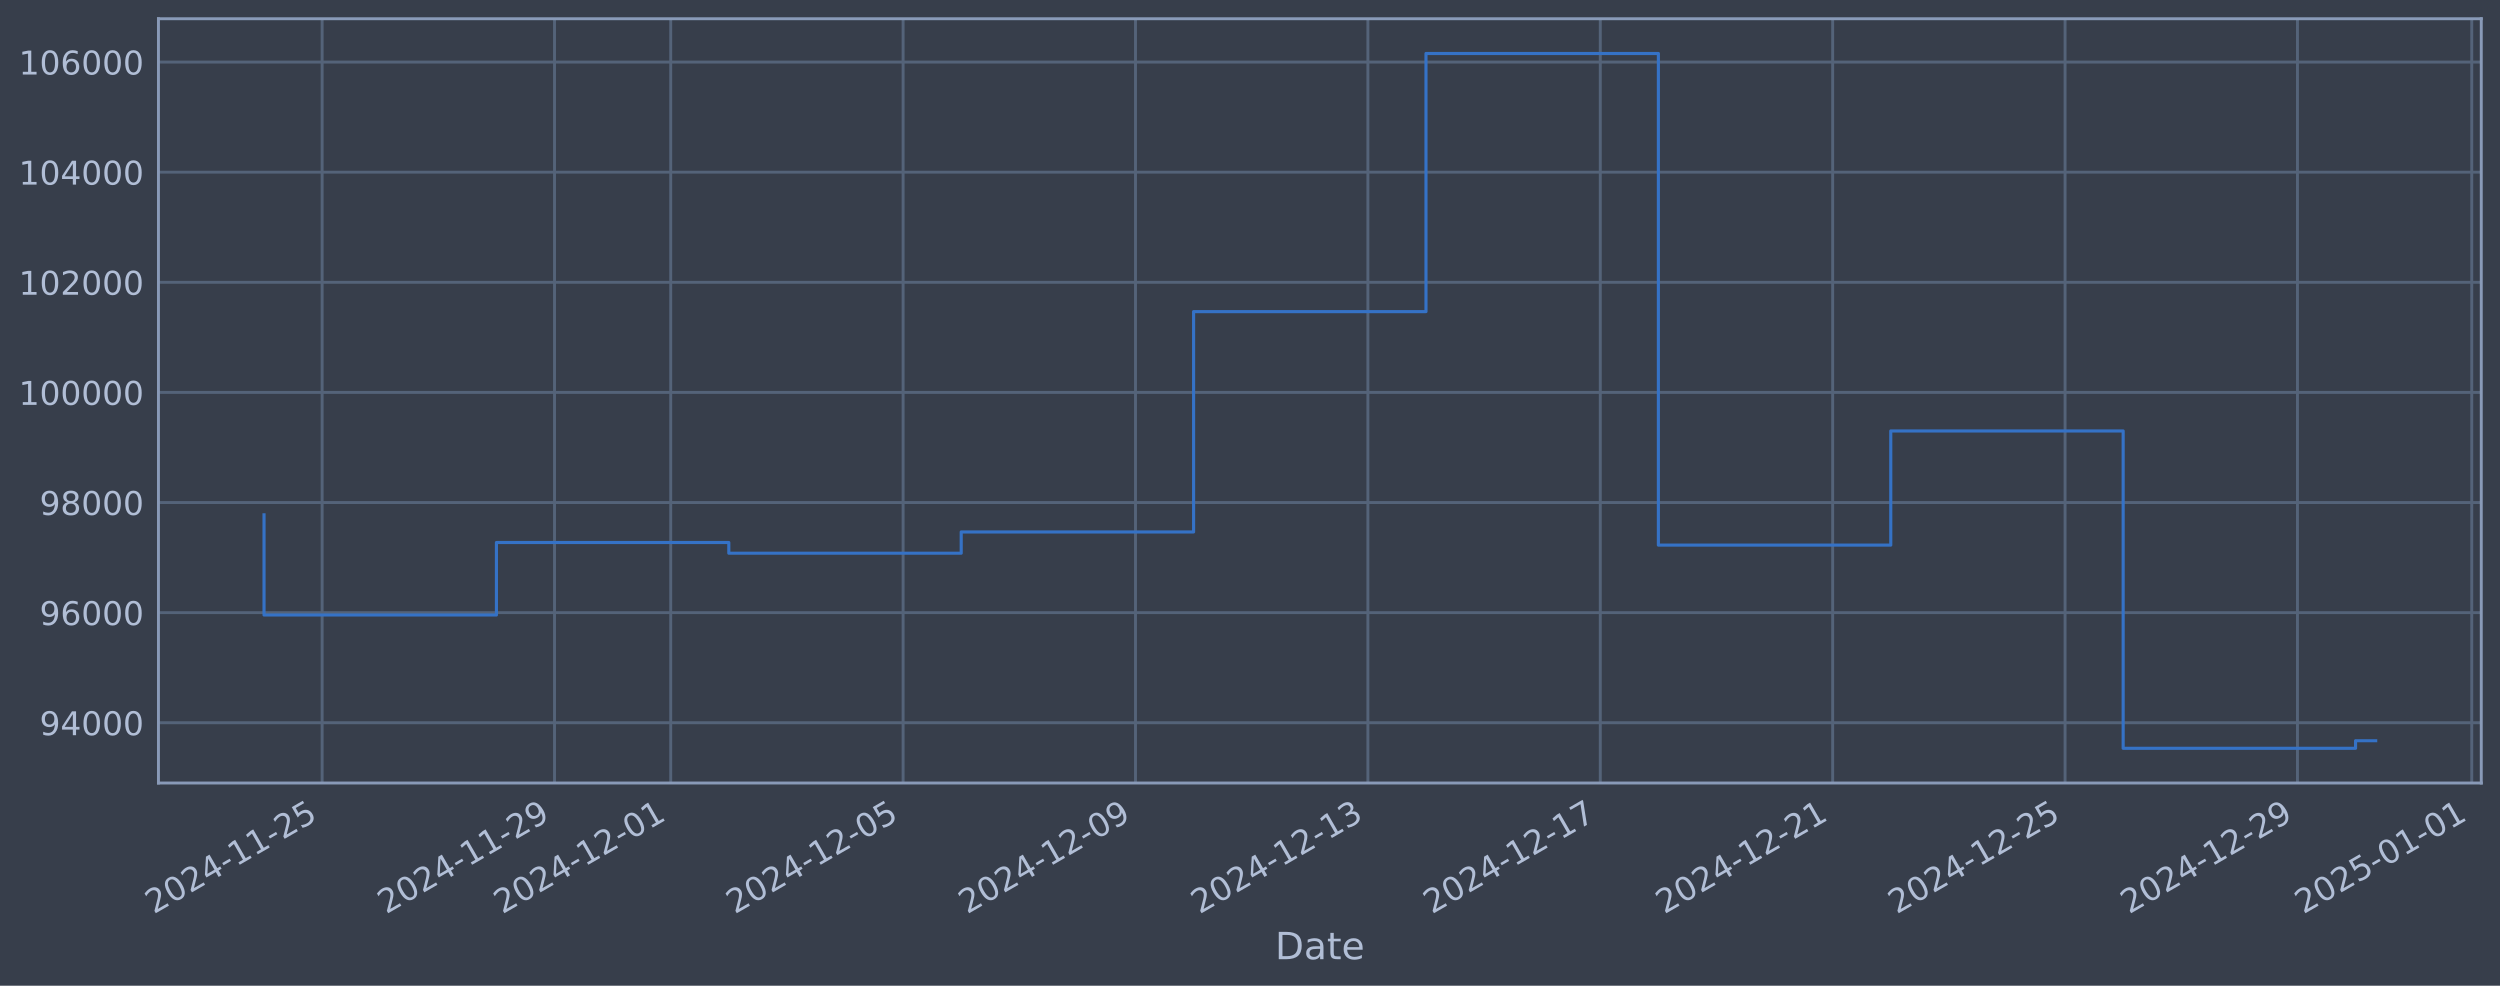
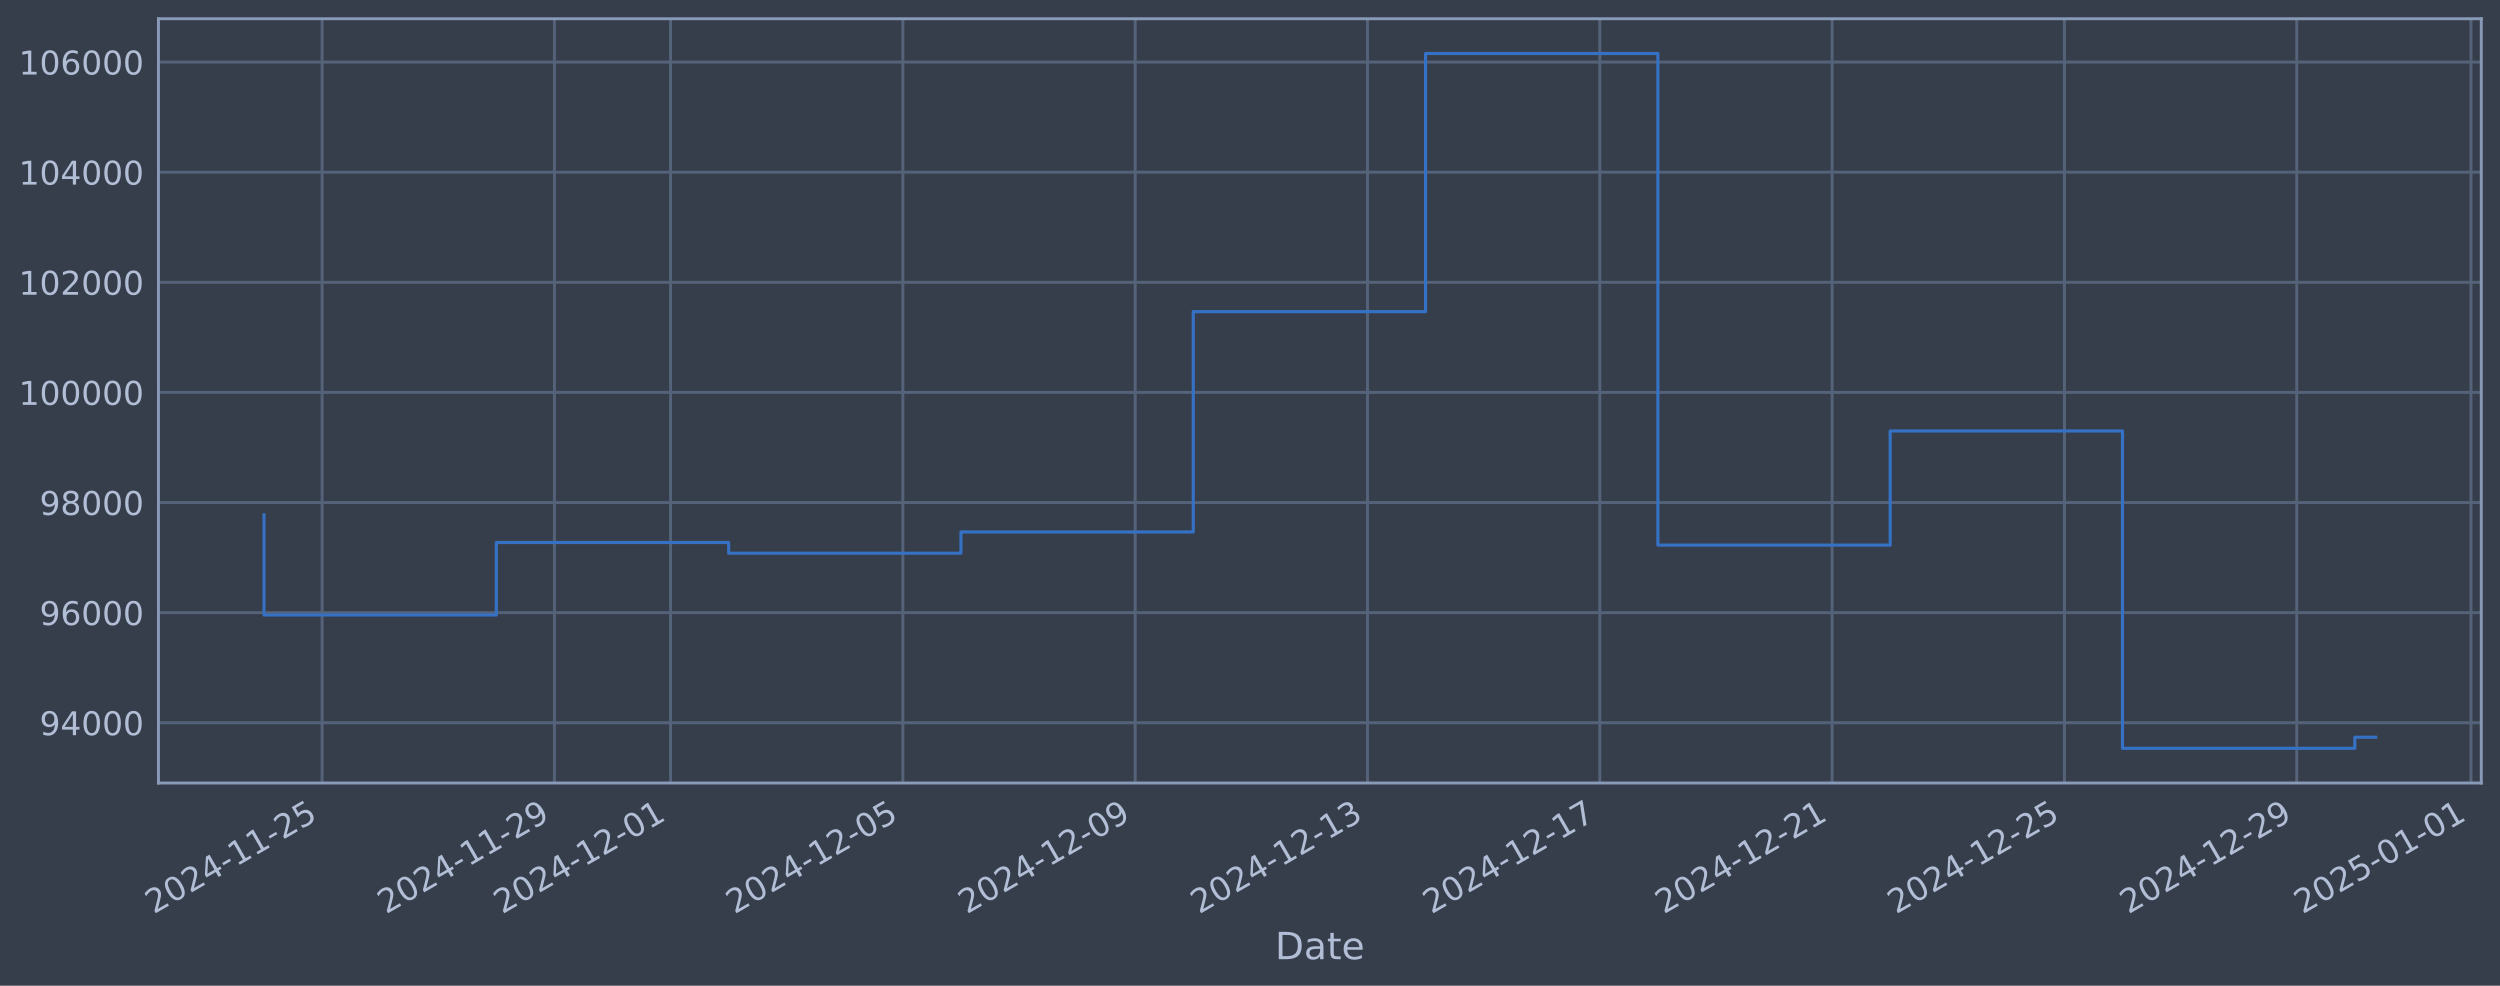
<svg xmlns="http://www.w3.org/2000/svg" xmlns:xlink="http://www.w3.org/1999/xlink" width="960.9pt" height="378.87pt" viewBox="0 0 960.9 378.87" version="1.1">
  <defs>
    <style type="text/css">*{stroke-linejoin: round; stroke-linecap: butt}</style>
  </defs>
  <g id="figure_1">
    <g id="patch_1">
      <path d="M 0 378.87  L 960.9 378.87  L 960.9 0  L 0 0  z " style="fill: #373e4b" />
    </g>
    <g id="axes_1">
      <g id="patch_2">
        <path d="M 60.901 300.96  L 953.701 300.96  L 953.701 7.2  L 60.901 7.2  z " style="fill: #373e4b" />
      </g>
      <g id="matplotlib.axis_1">
        <g id="xtick_1">
          <g id="line2d_1">
-             <path d="M 123.813 300.96  L 123.813 7.2  " clip-path="url(#pf695b48e62)" style="fill: none; stroke: #546379; stroke-width: 1.12; stroke-linecap: square" />
+             <path d="M 123.805 300.96  L 123.805 7.2  " clip-path="url(#p9fb6abc7dc)" style="fill: none; stroke: #546379; stroke-width: 1.12; stroke-linecap: square" />
          </g>
          <g id="line2d_2" />
          <g id="text_1">
-             <g style="fill: #b1bed6" transform="translate(59.08727 351.4642) rotate(-30) scale(0.126 -0.126)">
+             <g style="fill: #b1bed6" transform="translate(59.07933 351.4642) rotate(-30) scale(0.126 -0.126)">
              <defs>
                <path id="DejaVuSans-32" d="M 1228 531  L 3431 531  L 3431 0  L 469 0  L 469 531  Q 828 903 1448 1529  Q 2069 2156 2228 2338  Q 2531 2678 2651 2914  Q 2772 3150 2772 3378  Q 2772 3750 2511 3984  Q 2250 4219 1831 4219  Q 1534 4219 1204 4116  Q 875 4013 500 3803  L 500 4441  Q 881 4594 1212 4672  Q 1544 4750 1819 4750  Q 2544 4750 2975 4387  Q 3406 4025 3406 3419  Q 3406 3131 3298 2873  Q 3191 2616 2906 2266  Q 2828 2175 2409 1742  Q 1991 1309 1228 531  z " transform="scale(0.015625)" />
                <path id="DejaVuSans-30" d="M 2034 4250  Q 1547 4250 1301 3770  Q 1056 3291 1056 2328  Q 1056 1369 1301 889  Q 1547 409 2034 409  Q 2525 409 2770 889  Q 3016 1369 3016 2328  Q 3016 3291 2770 3770  Q 2525 4250 2034 4250  z M 2034 4750  Q 2819 4750 3233 4129  Q 3647 3509 3647 2328  Q 3647 1150 3233 529  Q 2819 -91 2034 -91  Q 1250 -91 836 529  Q 422 1150 422 2328  Q 422 3509 836 4129  Q 1250 4750 2034 4750  z " transform="scale(0.015625)" />
                <path id="DejaVuSans-34" d="M 2419 4116  L 825 1625  L 2419 1625  L 2419 4116  z M 2253 4666  L 3047 4666  L 3047 1625  L 3713 1625  L 3713 1100  L 3047 1100  L 3047 0  L 2419 0  L 2419 1100  L 313 1100  L 313 1709  L 2253 4666  z " transform="scale(0.015625)" />
                <path id="DejaVuSans-2d" d="M 313 2009  L 1997 2009  L 1997 1497  L 313 1497  L 313 2009  z " transform="scale(0.015625)" />
                <path id="DejaVuSans-31" d="M 794 531  L 1825 531  L 1825 4091  L 703 3866  L 703 4441  L 1819 4666  L 2450 4666  L 2450 531  L 3481 531  L 3481 0  L 794 0  L 794 531  z " transform="scale(0.015625)" />
                <path id="DejaVuSans-35" d="M 691 4666  L 3169 4666  L 3169 4134  L 1269 4134  L 1269 2991  Q 1406 3038 1543 3061  Q 1681 3084 1819 3084  Q 2600 3084 3056 2656  Q 3513 2228 3513 1497  Q 3513 744 3044 326  Q 2575 -91 1722 -91  Q 1428 -91 1123 -41  Q 819 9 494 109  L 494 744  Q 775 591 1075 516  Q 1375 441 1709 441  Q 2250 441 2565 725  Q 2881 1009 2881 1497  Q 2881 1984 2565 2268  Q 2250 2553 1709 2553  Q 1456 2553 1204 2497  Q 953 2441 691 2322  L 691 4666  z " transform="scale(0.015625)" />
              </defs>
              <use xlink:href="#DejaVuSans-32" />
              <use xlink:href="#DejaVuSans-30" transform="translate(63.62305 0)" />
              <use xlink:href="#DejaVuSans-32" transform="translate(127.2461 0)" />
              <use xlink:href="#DejaVuSans-34" transform="translate(190.8691 0)" />
              <use xlink:href="#DejaVuSans-2d" transform="translate(254.4922 0)" />
              <use xlink:href="#DejaVuSans-31" transform="translate(290.5762 0)" />
              <use xlink:href="#DejaVuSans-31" transform="translate(354.1992 0)" />
              <use xlink:href="#DejaVuSans-2d" transform="translate(417.8223 0)" />
              <use xlink:href="#DejaVuSans-32" transform="translate(453.9062 0)" />
              <use xlink:href="#DejaVuSans-35" transform="translate(517.5293 0)" />
            </g>
          </g>
        </g>
        <g id="xtick_2">
          <g id="line2d_3">
-             <path d="M 213.135 300.96  L 213.135 7.2  " clip-path="url(#pf695b48e62)" style="fill: none; stroke: #546379; stroke-width: 1.12; stroke-linecap: square" />
+             <path d="M 213.095 300.96  L 213.095 7.2  " clip-path="url(#p9fb6abc7dc)" style="fill: none; stroke: #546379; stroke-width: 1.12; stroke-linecap: square" />
          </g>
          <g id="line2d_4" />
          <g id="text_2">
-             <g style="fill: #b1bed6" transform="translate(148.4091 351.4642) rotate(-30) scale(0.126 -0.126)">
+             <g style="fill: #b1bed6" transform="translate(148.3694 351.4642) rotate(-30) scale(0.126 -0.126)">
              <defs>
                <path id="DejaVuSans-39" d="M 703 97  L 703 672  Q 941 559 1184 500  Q 1428 441 1663 441  Q 2288 441 2617 861  Q 2947 1281 2994 2138  Q 2813 1869 2534 1725  Q 2256 1581 1919 1581  Q 1219 1581 811 2004  Q 403 2428 403 3163  Q 403 3881 828 4315  Q 1253 4750 1959 4750  Q 2769 4750 3195 4129  Q 3622 3509 3622 2328  Q 3622 1225 3098 567  Q 2575 -91 1691 -91  Q 1453 -91 1209 -44  Q 966 3 703 97  z M 1959 2075  Q 2384 2075 2632 2365  Q 2881 2656 2881 3163  Q 2881 3666 2632 3958  Q 2384 4250 1959 4250  Q 1534 4250 1286 3958  Q 1038 3666 1038 3163  Q 1038 2656 1286 2365  Q 1534 2075 1959 2075  z " transform="scale(0.015625)" />
              </defs>
              <use xlink:href="#DejaVuSans-32" />
              <use xlink:href="#DejaVuSans-30" transform="translate(63.62305 0)" />
              <use xlink:href="#DejaVuSans-32" transform="translate(127.2461 0)" />
              <use xlink:href="#DejaVuSans-34" transform="translate(190.8691 0)" />
              <use xlink:href="#DejaVuSans-2d" transform="translate(254.4922 0)" />
              <use xlink:href="#DejaVuSans-31" transform="translate(290.5762 0)" />
              <use xlink:href="#DejaVuSans-31" transform="translate(354.1992 0)" />
              <use xlink:href="#DejaVuSans-2d" transform="translate(417.8223 0)" />
              <use xlink:href="#DejaVuSans-32" transform="translate(453.9062 0)" />
              <use xlink:href="#DejaVuSans-39" transform="translate(517.5293 0)" />
            </g>
          </g>
        </g>
        <g id="xtick_3">
          <g id="line2d_5">
-             <path d="M 257.796 300.96  L 257.796 7.2  " clip-path="url(#pf695b48e62)" style="fill: none; stroke: #546379; stroke-width: 1.12; stroke-linecap: square" />
+             <path d="M 257.74 300.96  L 257.74 7.2  " clip-path="url(#p9fb6abc7dc)" style="fill: none; stroke: #546379; stroke-width: 1.12; stroke-linecap: square" />
          </g>
          <g id="line2d_6" />
          <g id="text_3">
-             <g style="fill: #b1bed6" transform="translate(193.0701 351.4642) rotate(-30) scale(0.126 -0.126)">
+             <g style="fill: #b1bed6" transform="translate(193.0145 351.4642) rotate(-30) scale(0.126 -0.126)">
              <use xlink:href="#DejaVuSans-32" />
              <use xlink:href="#DejaVuSans-30" transform="translate(63.62305 0)" />
              <use xlink:href="#DejaVuSans-32" transform="translate(127.2461 0)" />
              <use xlink:href="#DejaVuSans-34" transform="translate(190.8691 0)" />
              <use xlink:href="#DejaVuSans-2d" transform="translate(254.4922 0)" />
              <use xlink:href="#DejaVuSans-31" transform="translate(290.5762 0)" />
              <use xlink:href="#DejaVuSans-32" transform="translate(354.1992 0)" />
              <use xlink:href="#DejaVuSans-2d" transform="translate(417.8223 0)" />
              <use xlink:href="#DejaVuSans-30" transform="translate(453.9062 0)" />
              <use xlink:href="#DejaVuSans-31" transform="translate(517.5293 0)" />
            </g>
          </g>
        </g>
        <g id="xtick_4">
          <g id="line2d_7">
-             <path d="M 347.117 300.96  L 347.117 7.2  " clip-path="url(#pf695b48e62)" style="fill: none; stroke: #546379; stroke-width: 1.12; stroke-linecap: square" />
+             <path d="M 347.03 300.96  L 347.03 7.2  " clip-path="url(#p9fb6abc7dc)" style="fill: none; stroke: #546379; stroke-width: 1.12; stroke-linecap: square" />
          </g>
          <g id="line2d_8" />
          <g id="text_4">
-             <g style="fill: #b1bed6" transform="translate(282.3919 351.4642) rotate(-30) scale(0.126 -0.126)">
+             <g style="fill: #b1bed6" transform="translate(282.3046 351.4642) rotate(-30) scale(0.126 -0.126)">
              <use xlink:href="#DejaVuSans-32" />
              <use xlink:href="#DejaVuSans-30" transform="translate(63.62305 0)" />
              <use xlink:href="#DejaVuSans-32" transform="translate(127.2461 0)" />
              <use xlink:href="#DejaVuSans-34" transform="translate(190.8691 0)" />
              <use xlink:href="#DejaVuSans-2d" transform="translate(254.4922 0)" />
              <use xlink:href="#DejaVuSans-31" transform="translate(290.5762 0)" />
              <use xlink:href="#DejaVuSans-32" transform="translate(354.1992 0)" />
              <use xlink:href="#DejaVuSans-2d" transform="translate(417.8223 0)" />
              <use xlink:href="#DejaVuSans-30" transform="translate(453.9062 0)" />
              <use xlink:href="#DejaVuSans-35" transform="translate(517.5293 0)" />
            </g>
          </g>
        </g>
        <g id="xtick_5">
          <g id="line2d_9">
-             <path d="M 436.439 300.96  L 436.439 7.2  " clip-path="url(#pf695b48e62)" style="fill: none; stroke: #546379; stroke-width: 1.12; stroke-linecap: square" />
+             <path d="M 436.32 300.96  L 436.32 7.2  " clip-path="url(#p9fb6abc7dc)" style="fill: none; stroke: #546379; stroke-width: 1.12; stroke-linecap: square" />
          </g>
          <g id="line2d_10" />
          <g id="text_5">
-             <g style="fill: #b1bed6" transform="translate(371.7138 351.4642) rotate(-30) scale(0.126 -0.126)">
+             <g style="fill: #b1bed6" transform="translate(371.5947 351.4642) rotate(-30) scale(0.126 -0.126)">
              <use xlink:href="#DejaVuSans-32" />
              <use xlink:href="#DejaVuSans-30" transform="translate(63.62305 0)" />
              <use xlink:href="#DejaVuSans-32" transform="translate(127.2461 0)" />
              <use xlink:href="#DejaVuSans-34" transform="translate(190.8691 0)" />
              <use xlink:href="#DejaVuSans-2d" transform="translate(254.4922 0)" />
              <use xlink:href="#DejaVuSans-31" transform="translate(290.5762 0)" />
              <use xlink:href="#DejaVuSans-32" transform="translate(354.1992 0)" />
              <use xlink:href="#DejaVuSans-2d" transform="translate(417.8223 0)" />
              <use xlink:href="#DejaVuSans-30" transform="translate(453.9062 0)" />
              <use xlink:href="#DejaVuSans-39" transform="translate(517.5293 0)" />
            </g>
          </g>
        </g>
        <g id="xtick_6">
          <g id="line2d_11">
-             <path d="M 525.761 300.96  L 525.761 7.2  " clip-path="url(#pf695b48e62)" style="fill: none; stroke: #546379; stroke-width: 1.12; stroke-linecap: square" />
+             <path d="M 525.61 300.96  L 525.61 7.2  " clip-path="url(#p9fb6abc7dc)" style="fill: none; stroke: #546379; stroke-width: 1.12; stroke-linecap: square" />
          </g>
          <g id="line2d_12" />
          <g id="text_6">
-             <g style="fill: #b1bed6" transform="translate(461.0356 351.4642) rotate(-30) scale(0.126 -0.126)">
+             <g style="fill: #b1bed6" transform="translate(460.8848 351.4642) rotate(-30) scale(0.126 -0.126)">
              <defs>
                <path id="DejaVuSans-33" d="M 2597 2516  Q 3050 2419 3304 2112  Q 3559 1806 3559 1356  Q 3559 666 3084 287  Q 2609 -91 1734 -91  Q 1441 -91 1130 -33  Q 819 25 488 141  L 488 750  Q 750 597 1062 519  Q 1375 441 1716 441  Q 2309 441 2620 675  Q 2931 909 2931 1356  Q 2931 1769 2642 2001  Q 2353 2234 1838 2234  L 1294 2234  L 1294 2753  L 1863 2753  Q 2328 2753 2575 2939  Q 2822 3125 2822 3475  Q 2822 3834 2567 4026  Q 2313 4219 1838 4219  Q 1578 4219 1281 4162  Q 984 4106 628 3988  L 628 4550  Q 988 4650 1302 4700  Q 1616 4750 1894 4750  Q 2613 4750 3031 4423  Q 3450 4097 3450 3541  Q 3450 3153 3228 2886  Q 3006 2619 2597 2516  z " transform="scale(0.015625)" />
              </defs>
              <use xlink:href="#DejaVuSans-32" />
              <use xlink:href="#DejaVuSans-30" transform="translate(63.62305 0)" />
              <use xlink:href="#DejaVuSans-32" transform="translate(127.2461 0)" />
              <use xlink:href="#DejaVuSans-34" transform="translate(190.8691 0)" />
              <use xlink:href="#DejaVuSans-2d" transform="translate(254.4922 0)" />
              <use xlink:href="#DejaVuSans-31" transform="translate(290.5762 0)" />
              <use xlink:href="#DejaVuSans-32" transform="translate(354.1992 0)" />
              <use xlink:href="#DejaVuSans-2d" transform="translate(417.8223 0)" />
              <use xlink:href="#DejaVuSans-31" transform="translate(453.9062 0)" />
              <use xlink:href="#DejaVuSans-33" transform="translate(517.5293 0)" />
            </g>
          </g>
        </g>
        <g id="xtick_7">
          <g id="line2d_13">
-             <path d="M 615.083 300.96  L 615.083 7.2  " clip-path="url(#pf695b48e62)" style="fill: none; stroke: #546379; stroke-width: 1.12; stroke-linecap: square" />
+             <path d="M 614.9 300.96  L 614.9 7.2  " clip-path="url(#p9fb6abc7dc)" style="fill: none; stroke: #546379; stroke-width: 1.12; stroke-linecap: square" />
          </g>
          <g id="line2d_14" />
          <g id="text_7">
-             <g style="fill: #b1bed6" transform="translate(550.3575 351.4642) rotate(-30) scale(0.126 -0.126)">
+             <g style="fill: #b1bed6" transform="translate(550.1749 351.4642) rotate(-30) scale(0.126 -0.126)">
              <defs>
                <path id="DejaVuSans-37" d="M 525 4666  L 3525 4666  L 3525 4397  L 1831 0  L 1172 0  L 2766 4134  L 525 4134  L 525 4666  z " transform="scale(0.015625)" />
              </defs>
              <use xlink:href="#DejaVuSans-32" />
              <use xlink:href="#DejaVuSans-30" transform="translate(63.62305 0)" />
              <use xlink:href="#DejaVuSans-32" transform="translate(127.2461 0)" />
              <use xlink:href="#DejaVuSans-34" transform="translate(190.8691 0)" />
              <use xlink:href="#DejaVuSans-2d" transform="translate(254.4922 0)" />
              <use xlink:href="#DejaVuSans-31" transform="translate(290.5762 0)" />
              <use xlink:href="#DejaVuSans-32" transform="translate(354.1992 0)" />
              <use xlink:href="#DejaVuSans-2d" transform="translate(417.8223 0)" />
              <use xlink:href="#DejaVuSans-31" transform="translate(453.9062 0)" />
              <use xlink:href="#DejaVuSans-37" transform="translate(517.5293 0)" />
            </g>
          </g>
        </g>
        <g id="xtick_8">
          <g id="line2d_15">
-             <path d="M 704.405 300.96  L 704.405 7.2  " clip-path="url(#pf695b48e62)" style="fill: none; stroke: #546379; stroke-width: 1.12; stroke-linecap: square" />
+             <path d="M 704.19 300.96  L 704.19 7.2  " clip-path="url(#p9fb6abc7dc)" style="fill: none; stroke: #546379; stroke-width: 1.12; stroke-linecap: square" />
          </g>
          <g id="line2d_16" />
          <g id="text_8">
-             <g style="fill: #b1bed6" transform="translate(639.6793 351.4642) rotate(-30) scale(0.126 -0.126)">
+             <g style="fill: #b1bed6" transform="translate(639.4649 351.4642) rotate(-30) scale(0.126 -0.126)">
              <use xlink:href="#DejaVuSans-32" />
              <use xlink:href="#DejaVuSans-30" transform="translate(63.62305 0)" />
              <use xlink:href="#DejaVuSans-32" transform="translate(127.2461 0)" />
              <use xlink:href="#DejaVuSans-34" transform="translate(190.8691 0)" />
              <use xlink:href="#DejaVuSans-2d" transform="translate(254.4922 0)" />
              <use xlink:href="#DejaVuSans-31" transform="translate(290.5762 0)" />
              <use xlink:href="#DejaVuSans-32" transform="translate(354.1992 0)" />
              <use xlink:href="#DejaVuSans-2d" transform="translate(417.8223 0)" />
              <use xlink:href="#DejaVuSans-32" transform="translate(453.9062 0)" />
              <use xlink:href="#DejaVuSans-31" transform="translate(517.5293 0)" />
            </g>
          </g>
        </g>
        <g id="xtick_9">
          <g id="line2d_17">
-             <path d="M 793.727 300.96  L 793.727 7.2  " clip-path="url(#pf695b48e62)" style="fill: none; stroke: #546379; stroke-width: 1.12; stroke-linecap: square" />
+             <path d="M 793.481 300.96  L 793.481 7.2  " clip-path="url(#p9fb6abc7dc)" style="fill: none; stroke: #546379; stroke-width: 1.12; stroke-linecap: square" />
          </g>
          <g id="line2d_18" />
          <g id="text_9">
-             <g style="fill: #b1bed6" transform="translate(729.0012 351.4642) rotate(-30) scale(0.126 -0.126)">
+             <g style="fill: #b1bed6" transform="translate(728.755 351.4642) rotate(-30) scale(0.126 -0.126)">
              <use xlink:href="#DejaVuSans-32" />
              <use xlink:href="#DejaVuSans-30" transform="translate(63.62305 0)" />
              <use xlink:href="#DejaVuSans-32" transform="translate(127.2461 0)" />
              <use xlink:href="#DejaVuSans-34" transform="translate(190.8691 0)" />
              <use xlink:href="#DejaVuSans-2d" transform="translate(254.4922 0)" />
              <use xlink:href="#DejaVuSans-31" transform="translate(290.5762 0)" />
              <use xlink:href="#DejaVuSans-32" transform="translate(354.1992 0)" />
              <use xlink:href="#DejaVuSans-2d" transform="translate(417.8223 0)" />
              <use xlink:href="#DejaVuSans-32" transform="translate(453.9062 0)" />
              <use xlink:href="#DejaVuSans-35" transform="translate(517.5293 0)" />
            </g>
          </g>
        </g>
        <g id="xtick_10">
          <g id="line2d_19">
-             <path d="M 883.049 300.96  L 883.049 7.2  " clip-path="url(#pf695b48e62)" style="fill: none; stroke: #546379; stroke-width: 1.12; stroke-linecap: square" />
+             <path d="M 882.771 300.96  L 882.771 7.2  " clip-path="url(#p9fb6abc7dc)" style="fill: none; stroke: #546379; stroke-width: 1.12; stroke-linecap: square" />
          </g>
          <g id="line2d_20" />
          <g id="text_10">
-             <g style="fill: #b1bed6" transform="translate(818.323 351.4642) rotate(-30) scale(0.126 -0.126)">
+             <g style="fill: #b1bed6" transform="translate(818.0451 351.4642) rotate(-30) scale(0.126 -0.126)">
              <use xlink:href="#DejaVuSans-32" />
              <use xlink:href="#DejaVuSans-30" transform="translate(63.62305 0)" />
              <use xlink:href="#DejaVuSans-32" transform="translate(127.2461 0)" />
              <use xlink:href="#DejaVuSans-34" transform="translate(190.8691 0)" />
              <use xlink:href="#DejaVuSans-2d" transform="translate(254.4922 0)" />
              <use xlink:href="#DejaVuSans-31" transform="translate(290.5762 0)" />
              <use xlink:href="#DejaVuSans-32" transform="translate(354.1992 0)" />
              <use xlink:href="#DejaVuSans-2d" transform="translate(417.8223 0)" />
              <use xlink:href="#DejaVuSans-32" transform="translate(453.9062 0)" />
              <use xlink:href="#DejaVuSans-39" transform="translate(517.5293 0)" />
            </g>
          </g>
        </g>
        <g id="xtick_11">
          <g id="line2d_21">
-             <path d="M 950.04 300.96  L 950.04 7.2  " clip-path="url(#pf695b48e62)" style="fill: none; stroke: #546379; stroke-width: 1.12; stroke-linecap: square" />
+             <path d="M 949.738 300.96  L 949.738 7.2  " clip-path="url(#p9fb6abc7dc)" style="fill: none; stroke: #546379; stroke-width: 1.12; stroke-linecap: square" />
          </g>
          <g id="line2d_22" />
          <g id="text_11">
-             <g style="fill: #b1bed6" transform="translate(885.3144 351.4642) rotate(-30) scale(0.126 -0.126)">
+             <g style="fill: #b1bed6" transform="translate(885.0127 351.4642) rotate(-30) scale(0.126 -0.126)">
              <use xlink:href="#DejaVuSans-32" />
              <use xlink:href="#DejaVuSans-30" transform="translate(63.62305 0)" />
              <use xlink:href="#DejaVuSans-32" transform="translate(127.2461 0)" />
              <use xlink:href="#DejaVuSans-35" transform="translate(190.8691 0)" />
              <use xlink:href="#DejaVuSans-2d" transform="translate(254.4922 0)" />
              <use xlink:href="#DejaVuSans-30" transform="translate(290.5762 0)" />
              <use xlink:href="#DejaVuSans-31" transform="translate(354.1992 0)" />
              <use xlink:href="#DejaVuSans-2d" transform="translate(417.8223 0)" />
              <use xlink:href="#DejaVuSans-30" transform="translate(453.9062 0)" />
              <use xlink:href="#DejaVuSans-31" transform="translate(517.5293 0)" />
            </g>
          </g>
        </g>
        <g id="text_12">
          <g style="fill: #b1bed6" transform="translate(490.0914 368.6753) scale(0.144 -0.144)">
            <defs>
              <path id="DejaVuSans-44" d="M 1259 4147  L 1259 519  L 2022 519  Q 2988 519 3436 956  Q 3884 1394 3884 2338  Q 3884 3275 3436 3711  Q 2988 4147 2022 4147  L 1259 4147  z M 628 4666  L 1925 4666  Q 3281 4666 3915 4102  Q 4550 3538 4550 2338  Q 4550 1131 3912 565  Q 3275 0 1925 0  L 628 0  L 628 4666  z " transform="scale(0.015625)" />
              <path id="DejaVuSans-61" d="M 2194 1759  Q 1497 1759 1228 1600  Q 959 1441 959 1056  Q 959 750 1161 570  Q 1363 391 1709 391  Q 2188 391 2477 730  Q 2766 1069 2766 1631  L 2766 1759  L 2194 1759  z M 3341 1997  L 3341 0  L 2766 0  L 2766 531  Q 2569 213 2275 61  Q 1981 -91 1556 -91  Q 1019 -91 701 211  Q 384 513 384 1019  Q 384 1609 779 1909  Q 1175 2209 1959 2209  L 2766 2209  L 2766 2266  Q 2766 2663 2505 2880  Q 2244 3097 1772 3097  Q 1472 3097 1187 3025  Q 903 2953 641 2809  L 641 3341  Q 956 3463 1253 3523  Q 1550 3584 1831 3584  Q 2591 3584 2966 3190  Q 3341 2797 3341 1997  z " transform="scale(0.015625)" />
              <path id="DejaVuSans-74" d="M 1172 4494  L 1172 3500  L 2356 3500  L 2356 3053  L 1172 3053  L 1172 1153  Q 1172 725 1289 603  Q 1406 481 1766 481  L 2356 481  L 2356 0  L 1766 0  Q 1100 0 847 248  Q 594 497 594 1153  L 594 3053  L 172 3053  L 172 3500  L 594 3500  L 594 4494  L 1172 4494  z " transform="scale(0.015625)" />
              <path id="DejaVuSans-65" d="M 3597 1894  L 3597 1613  L 953 1613  Q 991 1019 1311 708  Q 1631 397 2203 397  Q 2534 397 2845 478  Q 3156 559 3463 722  L 3463 178  Q 3153 47 2828 -22  Q 2503 -91 2169 -91  Q 1331 -91 842 396  Q 353 884 353 1716  Q 353 2575 817 3079  Q 1281 3584 2069 3584  Q 2775 3584 3186 3129  Q 3597 2675 3597 1894  z M 3022 2063  Q 3016 2534 2758 2815  Q 2500 3097 2075 3097  Q 1594 3097 1305 2825  Q 1016 2553 972 2059  L 3022 2063  z " transform="scale(0.015625)" />
            </defs>
            <use xlink:href="#DejaVuSans-44" />
            <use xlink:href="#DejaVuSans-61" transform="translate(77.00195 0)" />
            <use xlink:href="#DejaVuSans-74" transform="translate(138.2812 0)" />
            <use xlink:href="#DejaVuSans-65" transform="translate(177.4902 0)" />
          </g>
        </g>
      </g>
      <g id="matplotlib.axis_2">
        <g id="ytick_1">
          <g id="line2d_23">
-             <path d="M 60.901 277.797  L 953.701 277.797  " clip-path="url(#pf695b48e62)" style="fill: none; stroke: #546379; stroke-width: 1.12; stroke-linecap: square" />
+             <path d="M 60.901 277.797  L 953.701 277.797  " clip-path="url(#p9fb6abc7dc)" style="fill: none; stroke: #546379; stroke-width: 1.12; stroke-linecap: square" />
          </g>
          <g id="line2d_24" />
          <g id="text_13">
            <g style="fill: #b1bed6" transform="translate(15.21675 282.5841) scale(0.126 -0.126)">
              <use xlink:href="#DejaVuSans-39" />
              <use xlink:href="#DejaVuSans-34" transform="translate(63.62305 0)" />
              <use xlink:href="#DejaVuSans-30" transform="translate(127.2461 0)" />
              <use xlink:href="#DejaVuSans-30" transform="translate(190.8691 0)" />
              <use xlink:href="#DejaVuSans-30" transform="translate(254.4922 0)" />
            </g>
          </g>
        </g>
        <g id="ytick_2">
          <g id="line2d_25">
-             <path d="M 60.901 235.473  L 953.701 235.473  " clip-path="url(#pf695b48e62)" style="fill: none; stroke: #546379; stroke-width: 1.12; stroke-linecap: square" />
+             <path d="M 60.901 235.473  L 953.701 235.473  " clip-path="url(#p9fb6abc7dc)" style="fill: none; stroke: #546379; stroke-width: 1.12; stroke-linecap: square" />
          </g>
          <g id="line2d_26" />
          <g id="text_14">
            <g style="fill: #b1bed6" transform="translate(15.21675 240.2602) scale(0.126 -0.126)">
              <defs>
                <path id="DejaVuSans-36" d="M 2113 2584  Q 1688 2584 1439 2293  Q 1191 2003 1191 1497  Q 1191 994 1439 701  Q 1688 409 2113 409  Q 2538 409 2786 701  Q 3034 994 3034 1497  Q 3034 2003 2786 2293  Q 2538 2584 2113 2584  z M 3366 4563  L 3366 3988  Q 3128 4100 2886 4159  Q 2644 4219 2406 4219  Q 1781 4219 1451 3797  Q 1122 3375 1075 2522  Q 1259 2794 1537 2939  Q 1816 3084 2150 3084  Q 2853 3084 3261 2657  Q 3669 2231 3669 1497  Q 3669 778 3244 343  Q 2819 -91 2113 -91  Q 1303 -91 875 529  Q 447 1150 447 2328  Q 447 3434 972 4092  Q 1497 4750 2381 4750  Q 2619 4750 2861 4703  Q 3103 4656 3366 4563  z " transform="scale(0.015625)" />
              </defs>
              <use xlink:href="#DejaVuSans-39" />
              <use xlink:href="#DejaVuSans-36" transform="translate(63.62305 0)" />
              <use xlink:href="#DejaVuSans-30" transform="translate(127.2461 0)" />
              <use xlink:href="#DejaVuSans-30" transform="translate(190.8691 0)" />
              <use xlink:href="#DejaVuSans-30" transform="translate(254.4922 0)" />
            </g>
          </g>
        </g>
        <g id="ytick_3">
          <g id="line2d_27">
-             <path d="M 60.901 193.149  L 953.701 193.149  " clip-path="url(#pf695b48e62)" style="fill: none; stroke: #546379; stroke-width: 1.12; stroke-linecap: square" />
+             <path d="M 60.901 193.149  L 953.701 193.149  " clip-path="url(#p9fb6abc7dc)" style="fill: none; stroke: #546379; stroke-width: 1.12; stroke-linecap: square" />
          </g>
          <g id="line2d_28" />
          <g id="text_15">
            <g style="fill: #b1bed6" transform="translate(15.21675 197.9364) scale(0.126 -0.126)">
              <defs>
                <path id="DejaVuSans-38" d="M 2034 2216  Q 1584 2216 1326 1975  Q 1069 1734 1069 1313  Q 1069 891 1326 650  Q 1584 409 2034 409  Q 2484 409 2743 651  Q 3003 894 3003 1313  Q 3003 1734 2745 1975  Q 2488 2216 2034 2216  z M 1403 2484  Q 997 2584 770 2862  Q 544 3141 544 3541  Q 544 4100 942 4425  Q 1341 4750 2034 4750  Q 2731 4750 3128 4425  Q 3525 4100 3525 3541  Q 3525 3141 3298 2862  Q 3072 2584 2669 2484  Q 3125 2378 3379 2068  Q 3634 1759 3634 1313  Q 3634 634 3220 271  Q 2806 -91 2034 -91  Q 1263 -91 848 271  Q 434 634 434 1313  Q 434 1759 690 2068  Q 947 2378 1403 2484  z M 1172 3481  Q 1172 3119 1398 2916  Q 1625 2713 2034 2713  Q 2441 2713 2670 2916  Q 2900 3119 2900 3481  Q 2900 3844 2670 4047  Q 2441 4250 2034 4250  Q 1625 4250 1398 4047  Q 1172 3844 1172 3481  z " transform="scale(0.015625)" />
              </defs>
              <use xlink:href="#DejaVuSans-39" />
              <use xlink:href="#DejaVuSans-38" transform="translate(63.62305 0)" />
              <use xlink:href="#DejaVuSans-30" transform="translate(127.2461 0)" />
              <use xlink:href="#DejaVuSans-30" transform="translate(190.8691 0)" />
              <use xlink:href="#DejaVuSans-30" transform="translate(254.4922 0)" />
            </g>
          </g>
        </g>
        <g id="ytick_4">
          <g id="line2d_29">
-             <path d="M 60.901 150.826  L 953.701 150.826  " clip-path="url(#pf695b48e62)" style="fill: none; stroke: #546379; stroke-width: 1.12; stroke-linecap: square" />
+             <path d="M 60.901 150.826  L 953.701 150.826  " clip-path="url(#p9fb6abc7dc)" style="fill: none; stroke: #546379; stroke-width: 1.12; stroke-linecap: square" />
          </g>
          <g id="line2d_30" />
          <g id="text_16">
            <g style="fill: #b1bed6" transform="translate(7.2 155.6126) scale(0.126 -0.126)">
              <use xlink:href="#DejaVuSans-31" />
              <use xlink:href="#DejaVuSans-30" transform="translate(63.62305 0)" />
              <use xlink:href="#DejaVuSans-30" transform="translate(127.2461 0)" />
              <use xlink:href="#DejaVuSans-30" transform="translate(190.8691 0)" />
              <use xlink:href="#DejaVuSans-30" transform="translate(254.4922 0)" />
              <use xlink:href="#DejaVuSans-30" transform="translate(318.1152 0)" />
            </g>
          </g>
        </g>
        <g id="ytick_5">
          <g id="line2d_31">
-             <path d="M 60.901 108.502  L 953.701 108.502  " clip-path="url(#pf695b48e62)" style="fill: none; stroke: #546379; stroke-width: 1.12; stroke-linecap: square" />
+             <path d="M 60.901 108.502  L 953.701 108.502  " clip-path="url(#p9fb6abc7dc)" style="fill: none; stroke: #546379; stroke-width: 1.12; stroke-linecap: square" />
          </g>
          <g id="line2d_32" />
          <g id="text_17">
            <g style="fill: #b1bed6" transform="translate(7.2 113.2888) scale(0.126 -0.126)">
              <use xlink:href="#DejaVuSans-31" />
              <use xlink:href="#DejaVuSans-30" transform="translate(63.62305 0)" />
              <use xlink:href="#DejaVuSans-32" transform="translate(127.2461 0)" />
              <use xlink:href="#DejaVuSans-30" transform="translate(190.8691 0)" />
              <use xlink:href="#DejaVuSans-30" transform="translate(254.4922 0)" />
              <use xlink:href="#DejaVuSans-30" transform="translate(318.1152 0)" />
            </g>
          </g>
        </g>
        <g id="ytick_6">
          <g id="line2d_33">
-             <path d="M 60.901 66.178  L 953.701 66.178  " clip-path="url(#pf695b48e62)" style="fill: none; stroke: #546379; stroke-width: 1.12; stroke-linecap: square" />
+             <path d="M 60.901 66.178  L 953.701 66.178  " clip-path="url(#p9fb6abc7dc)" style="fill: none; stroke: #546379; stroke-width: 1.12; stroke-linecap: square" />
          </g>
          <g id="line2d_34" />
          <g id="text_18">
            <g style="fill: #b1bed6" transform="translate(7.2 70.96502) scale(0.126 -0.126)">
              <use xlink:href="#DejaVuSans-31" />
              <use xlink:href="#DejaVuSans-30" transform="translate(63.62305 0)" />
              <use xlink:href="#DejaVuSans-34" transform="translate(127.2461 0)" />
              <use xlink:href="#DejaVuSans-30" transform="translate(190.8691 0)" />
              <use xlink:href="#DejaVuSans-30" transform="translate(254.4922 0)" />
              <use xlink:href="#DejaVuSans-30" transform="translate(318.1152 0)" />
            </g>
          </g>
        </g>
        <g id="ytick_7">
          <g id="line2d_35">
-             <path d="M 60.901 23.854  L 953.701 23.854  " clip-path="url(#pf695b48e62)" style="fill: none; stroke: #546379; stroke-width: 1.12; stroke-linecap: square" />
+             <path d="M 60.901 23.854  L 953.701 23.854  " clip-path="url(#p9fb6abc7dc)" style="fill: none; stroke: #546379; stroke-width: 1.12; stroke-linecap: square" />
          </g>
          <g id="line2d_36" />
          <g id="text_19">
            <g style="fill: #b1bed6" transform="translate(7.2 28.64121) scale(0.126 -0.126)">
              <use xlink:href="#DejaVuSans-31" />
              <use xlink:href="#DejaVuSans-30" transform="translate(63.62305 0)" />
              <use xlink:href="#DejaVuSans-36" transform="translate(127.2461 0)" />
              <use xlink:href="#DejaVuSans-30" transform="translate(190.8691 0)" />
              <use xlink:href="#DejaVuSans-30" transform="translate(254.4922 0)" />
              <use xlink:href="#DejaVuSans-30" transform="translate(318.1152 0)" />
            </g>
          </g>
        </g>
      </g>
      <g id="line2d_37">
-         <path d="M 101.482 197.87  L 101.482 236.383  L 190.804 236.383  L 190.804 208.521  L 280.126 208.521  L 280.126 212.628  L 369.448 212.628  L 369.448 204.459  L 458.77 204.459  L 458.77 119.77  L 548.092 119.77  L 548.092 20.553  L 637.413 20.553  L 637.413 209.517  L 726.735 209.517  L 726.735 165.636  L 816.057 165.636  L 816.057 287.607  L 905.379 287.607  L 905.379 284.707  L 913.119 284.707  " clip-path="url(#pf695b48e62)" style="fill: none; stroke: #3572c6; stroke-width: 1.2; stroke-linecap: square" />
+         <path d="M 101.482 197.87  L 101.482 236.383  L 190.772 236.383  L 190.772 208.521  L 280.063 208.521  L 280.063 212.628  L 369.353 212.628  L 369.353 204.459  L 458.643 204.459  L 458.643 119.77  L 547.933 119.77  L 547.933 20.553  L 637.223 20.553  L 637.223 209.517  L 726.513 209.517  L 726.513 165.636  L 815.803 165.636  L 815.803 287.607  L 905.093 287.607  L 905.093 283.374  L 913.119 283.374  " clip-path="url(#p9fb6abc7dc)" style="fill: none; stroke: #3572c6; stroke-width: 1.2; stroke-linecap: square" />
      </g>
      <g id="patch_3">
        <path d="M 60.901 300.96  L 60.901 7.2  " style="fill: none; stroke: #899ab8; stroke-width: 1.12; stroke-linejoin: miter; stroke-linecap: square" />
      </g>
      <g id="patch_4">
        <path d="M 953.701 300.96  L 953.701 7.2  " style="fill: none; stroke: #899ab8; stroke-width: 1.12; stroke-linejoin: miter; stroke-linecap: square" />
      </g>
      <g id="patch_5">
        <path d="M 60.901 300.96  L 953.701 300.96  " style="fill: none; stroke: #899ab8; stroke-width: 1.12; stroke-linejoin: miter; stroke-linecap: square" />
      </g>
      <g id="patch_6">
        <path d="M 60.901 7.2  L 953.701 7.2  " style="fill: none; stroke: #899ab8; stroke-width: 1.12; stroke-linejoin: miter; stroke-linecap: square" />
      </g>
    </g>
  </g>
  <defs>
-     <clipPath id="pf695b48e62">
+     <clipPath id="p9fb6abc7dc">
      <rect x="60.901" y="7.2" width="892.8" height="293.76" />
    </clipPath>
  </defs>
</svg>
